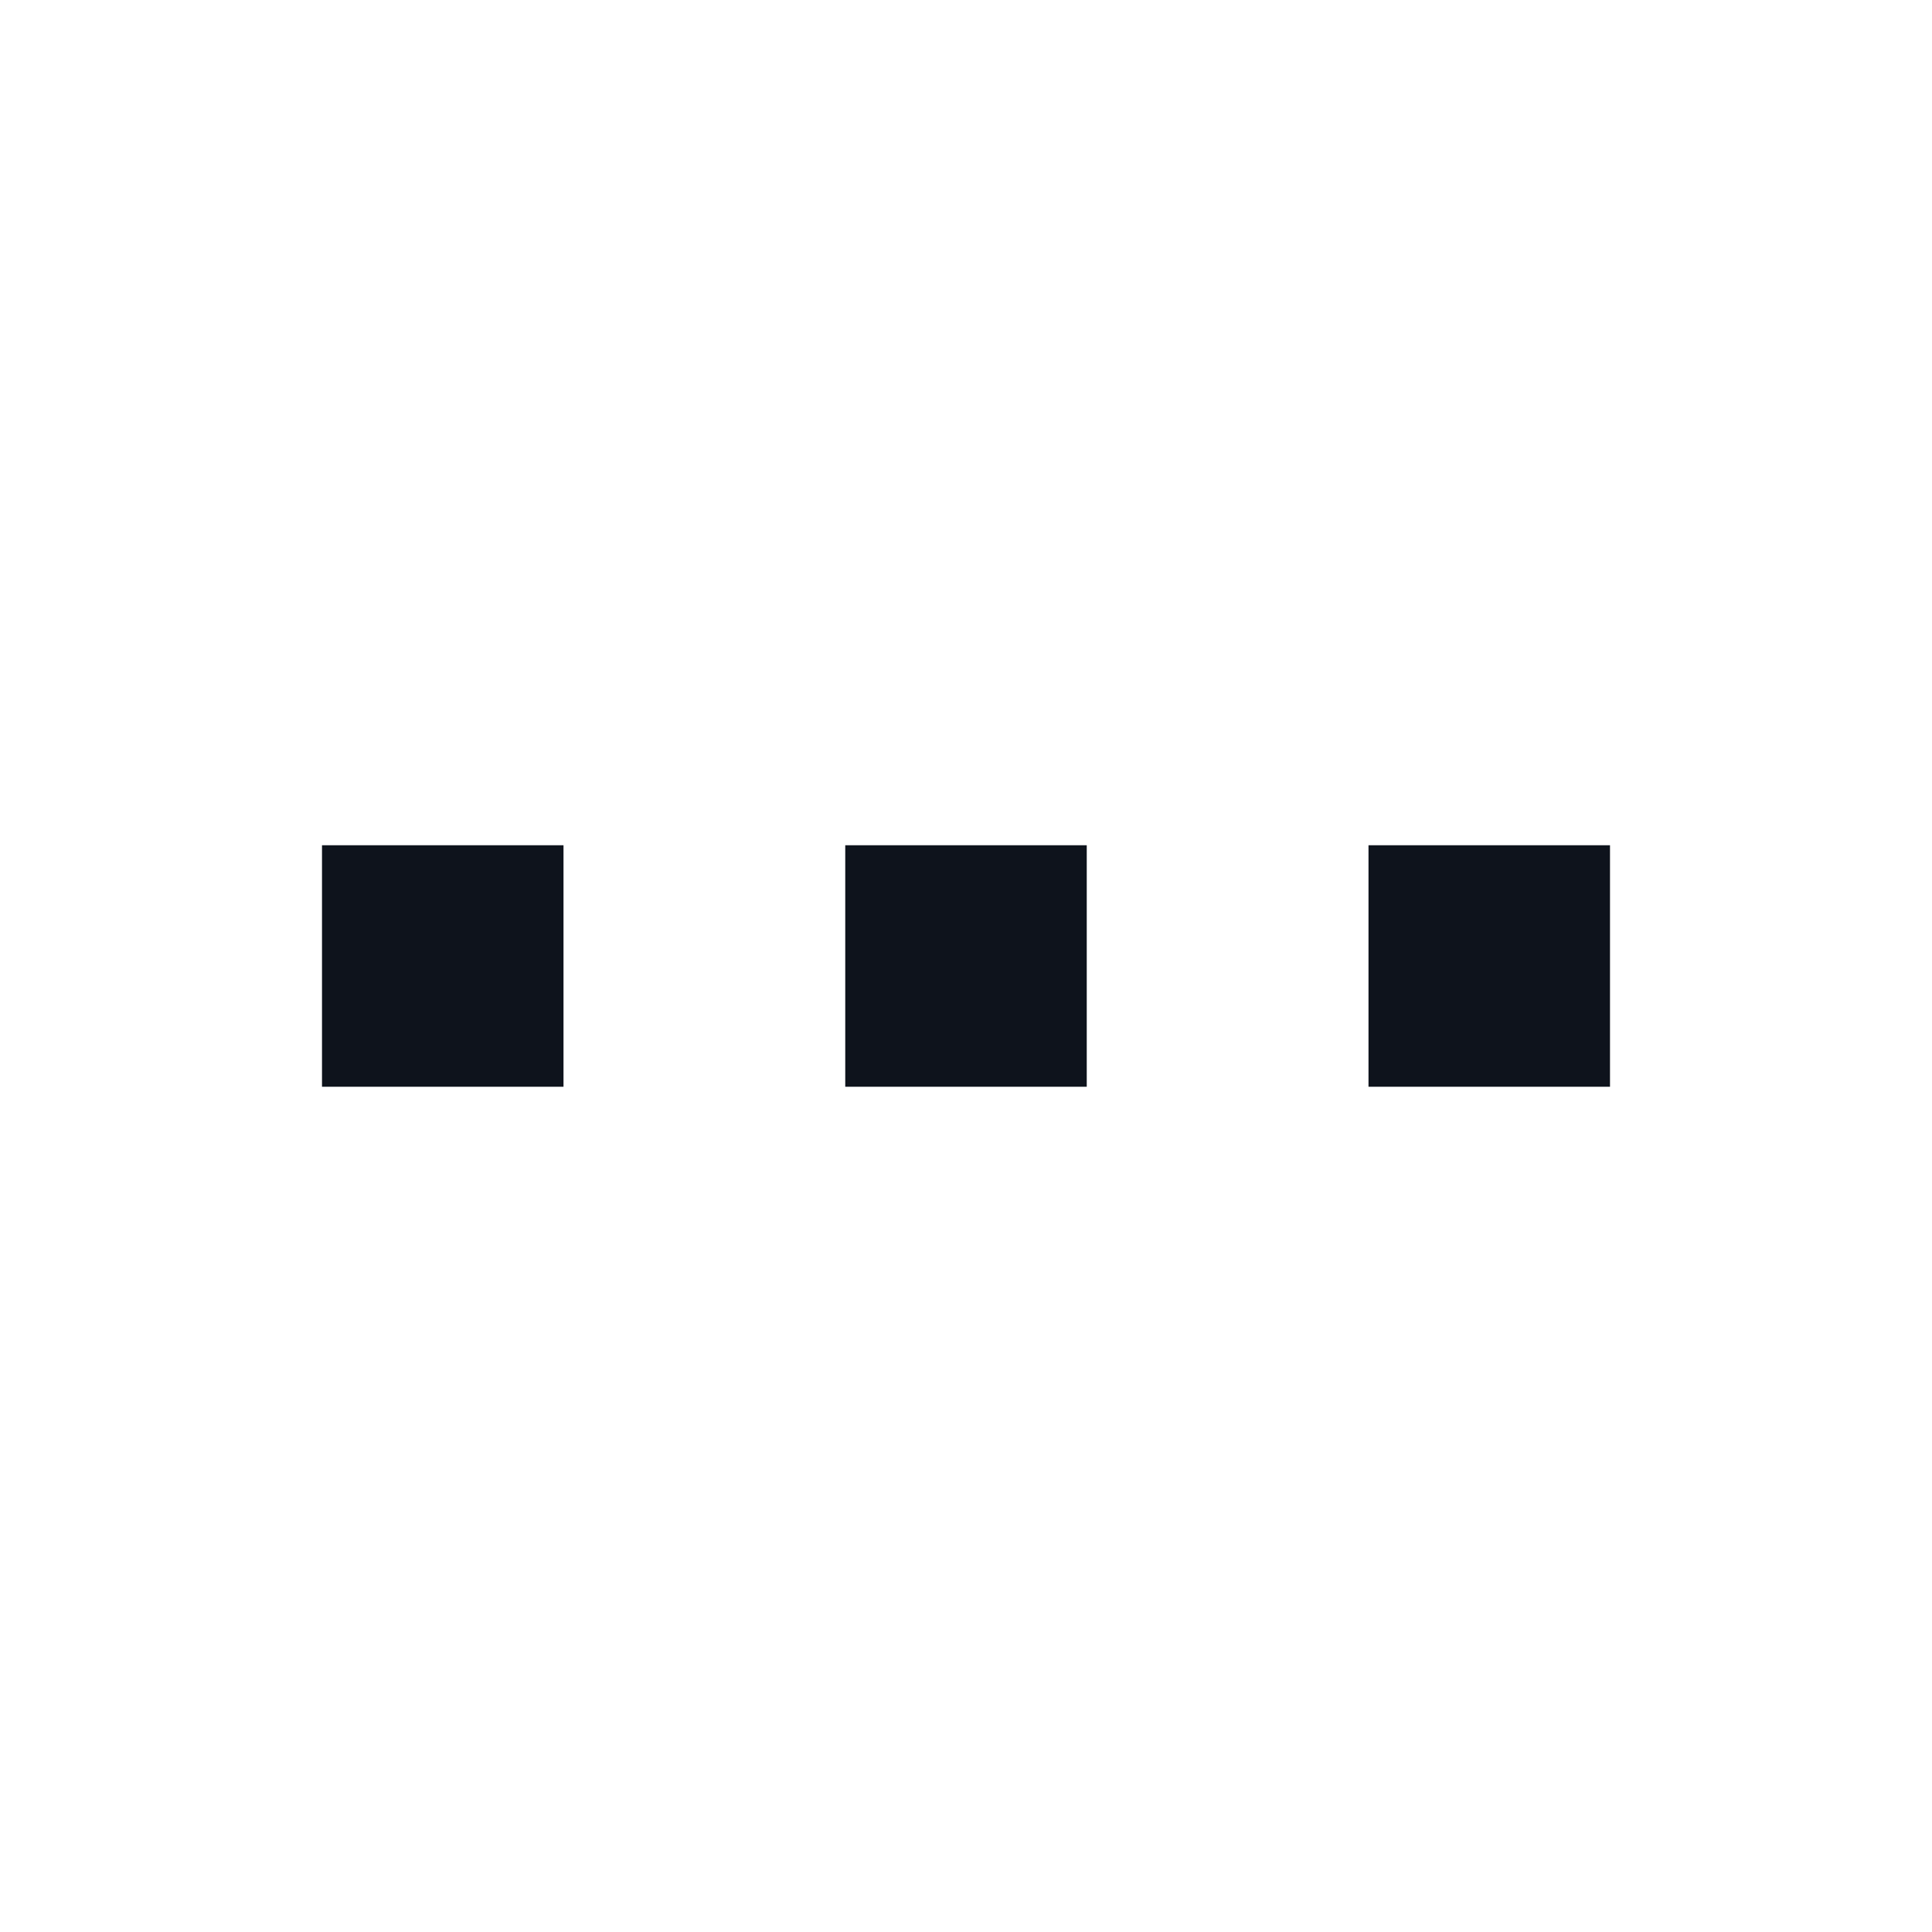
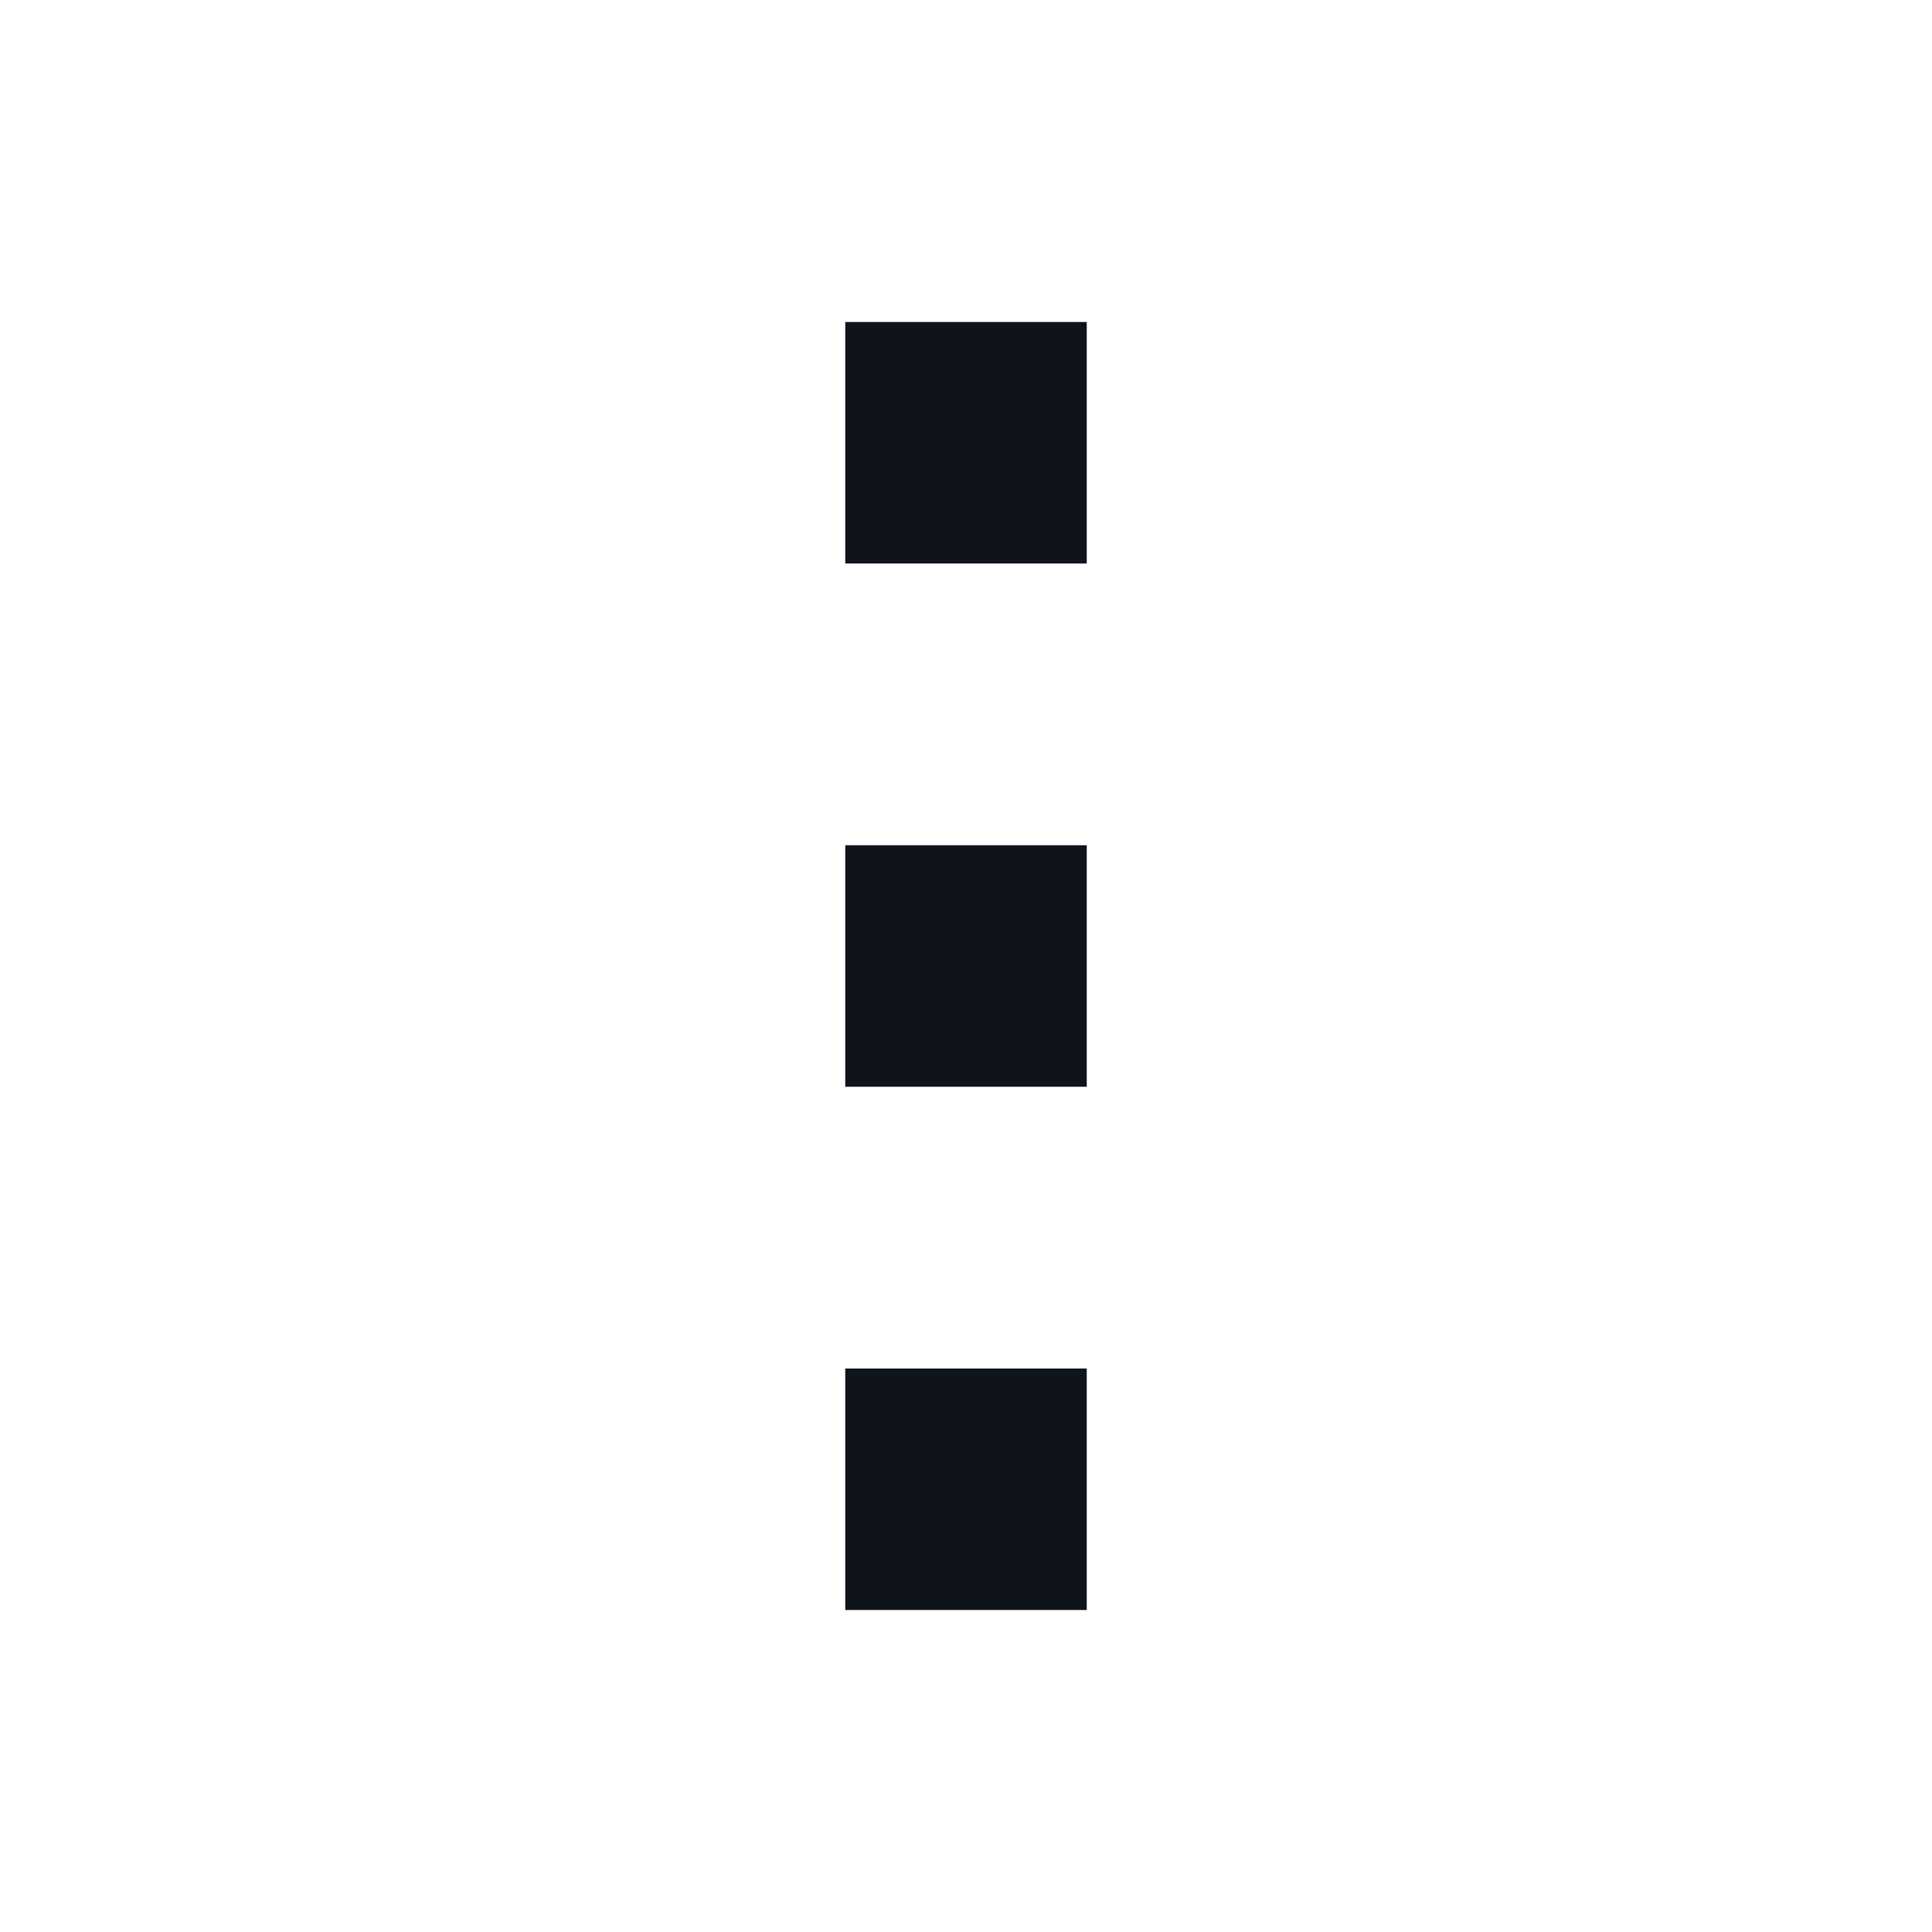
<svg xmlns="http://www.w3.org/2000/svg" viewBox="0 0 24 24" width="24" height="24">
-   <path d="M4 10.5h3v3H4zM10.5 10.5h3v3h-3zM17 10.5h3v3h-3z" fill="#0e131c" />
+   <path d="M10.5 4h3v3h-3zM10.5 10.5h3v3h-3zM10.5 17h3v3h-3z" fill="#0e131c" />
</svg>
